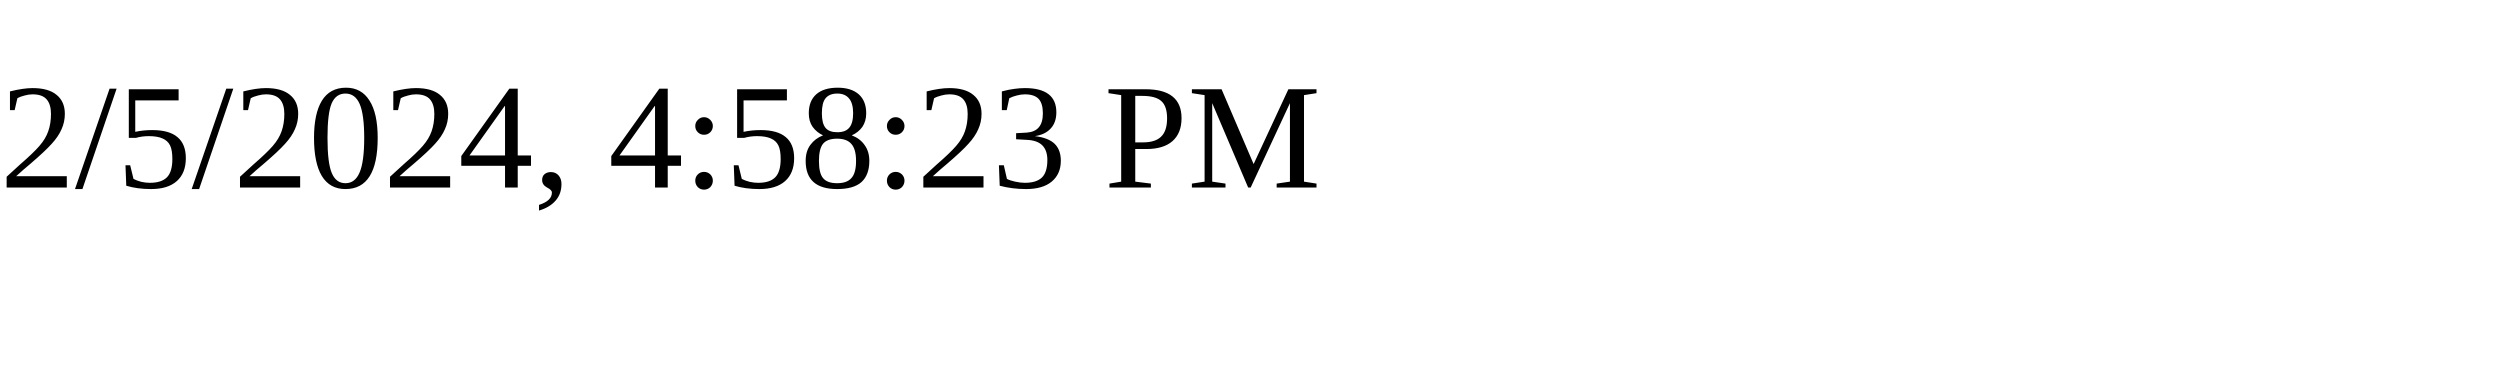
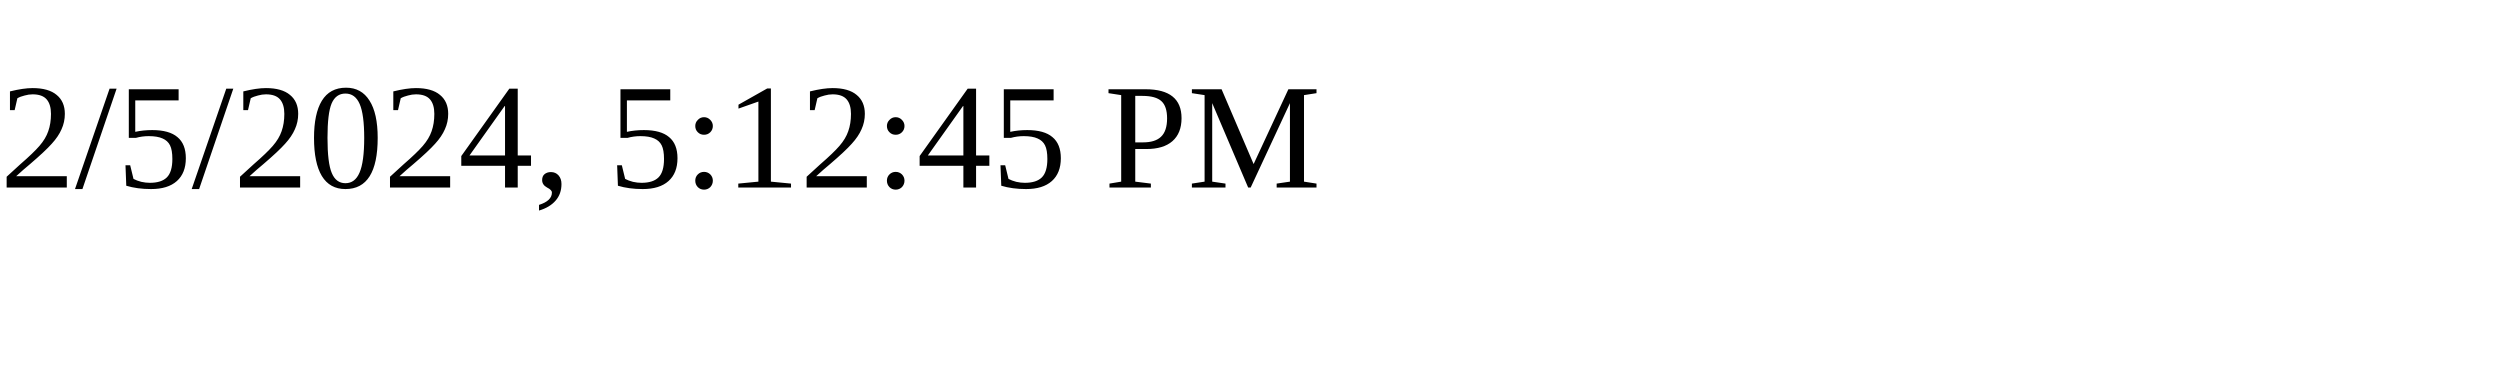
<svg xmlns="http://www.w3.org/2000/svg" height="30" width="200">
-   <text x="0" y="15">2/5/2024, 4:58:23 PM</text>
+   <text x="0" y="15">2/5/2024, 5:12:45 PM</text>
</svg>
